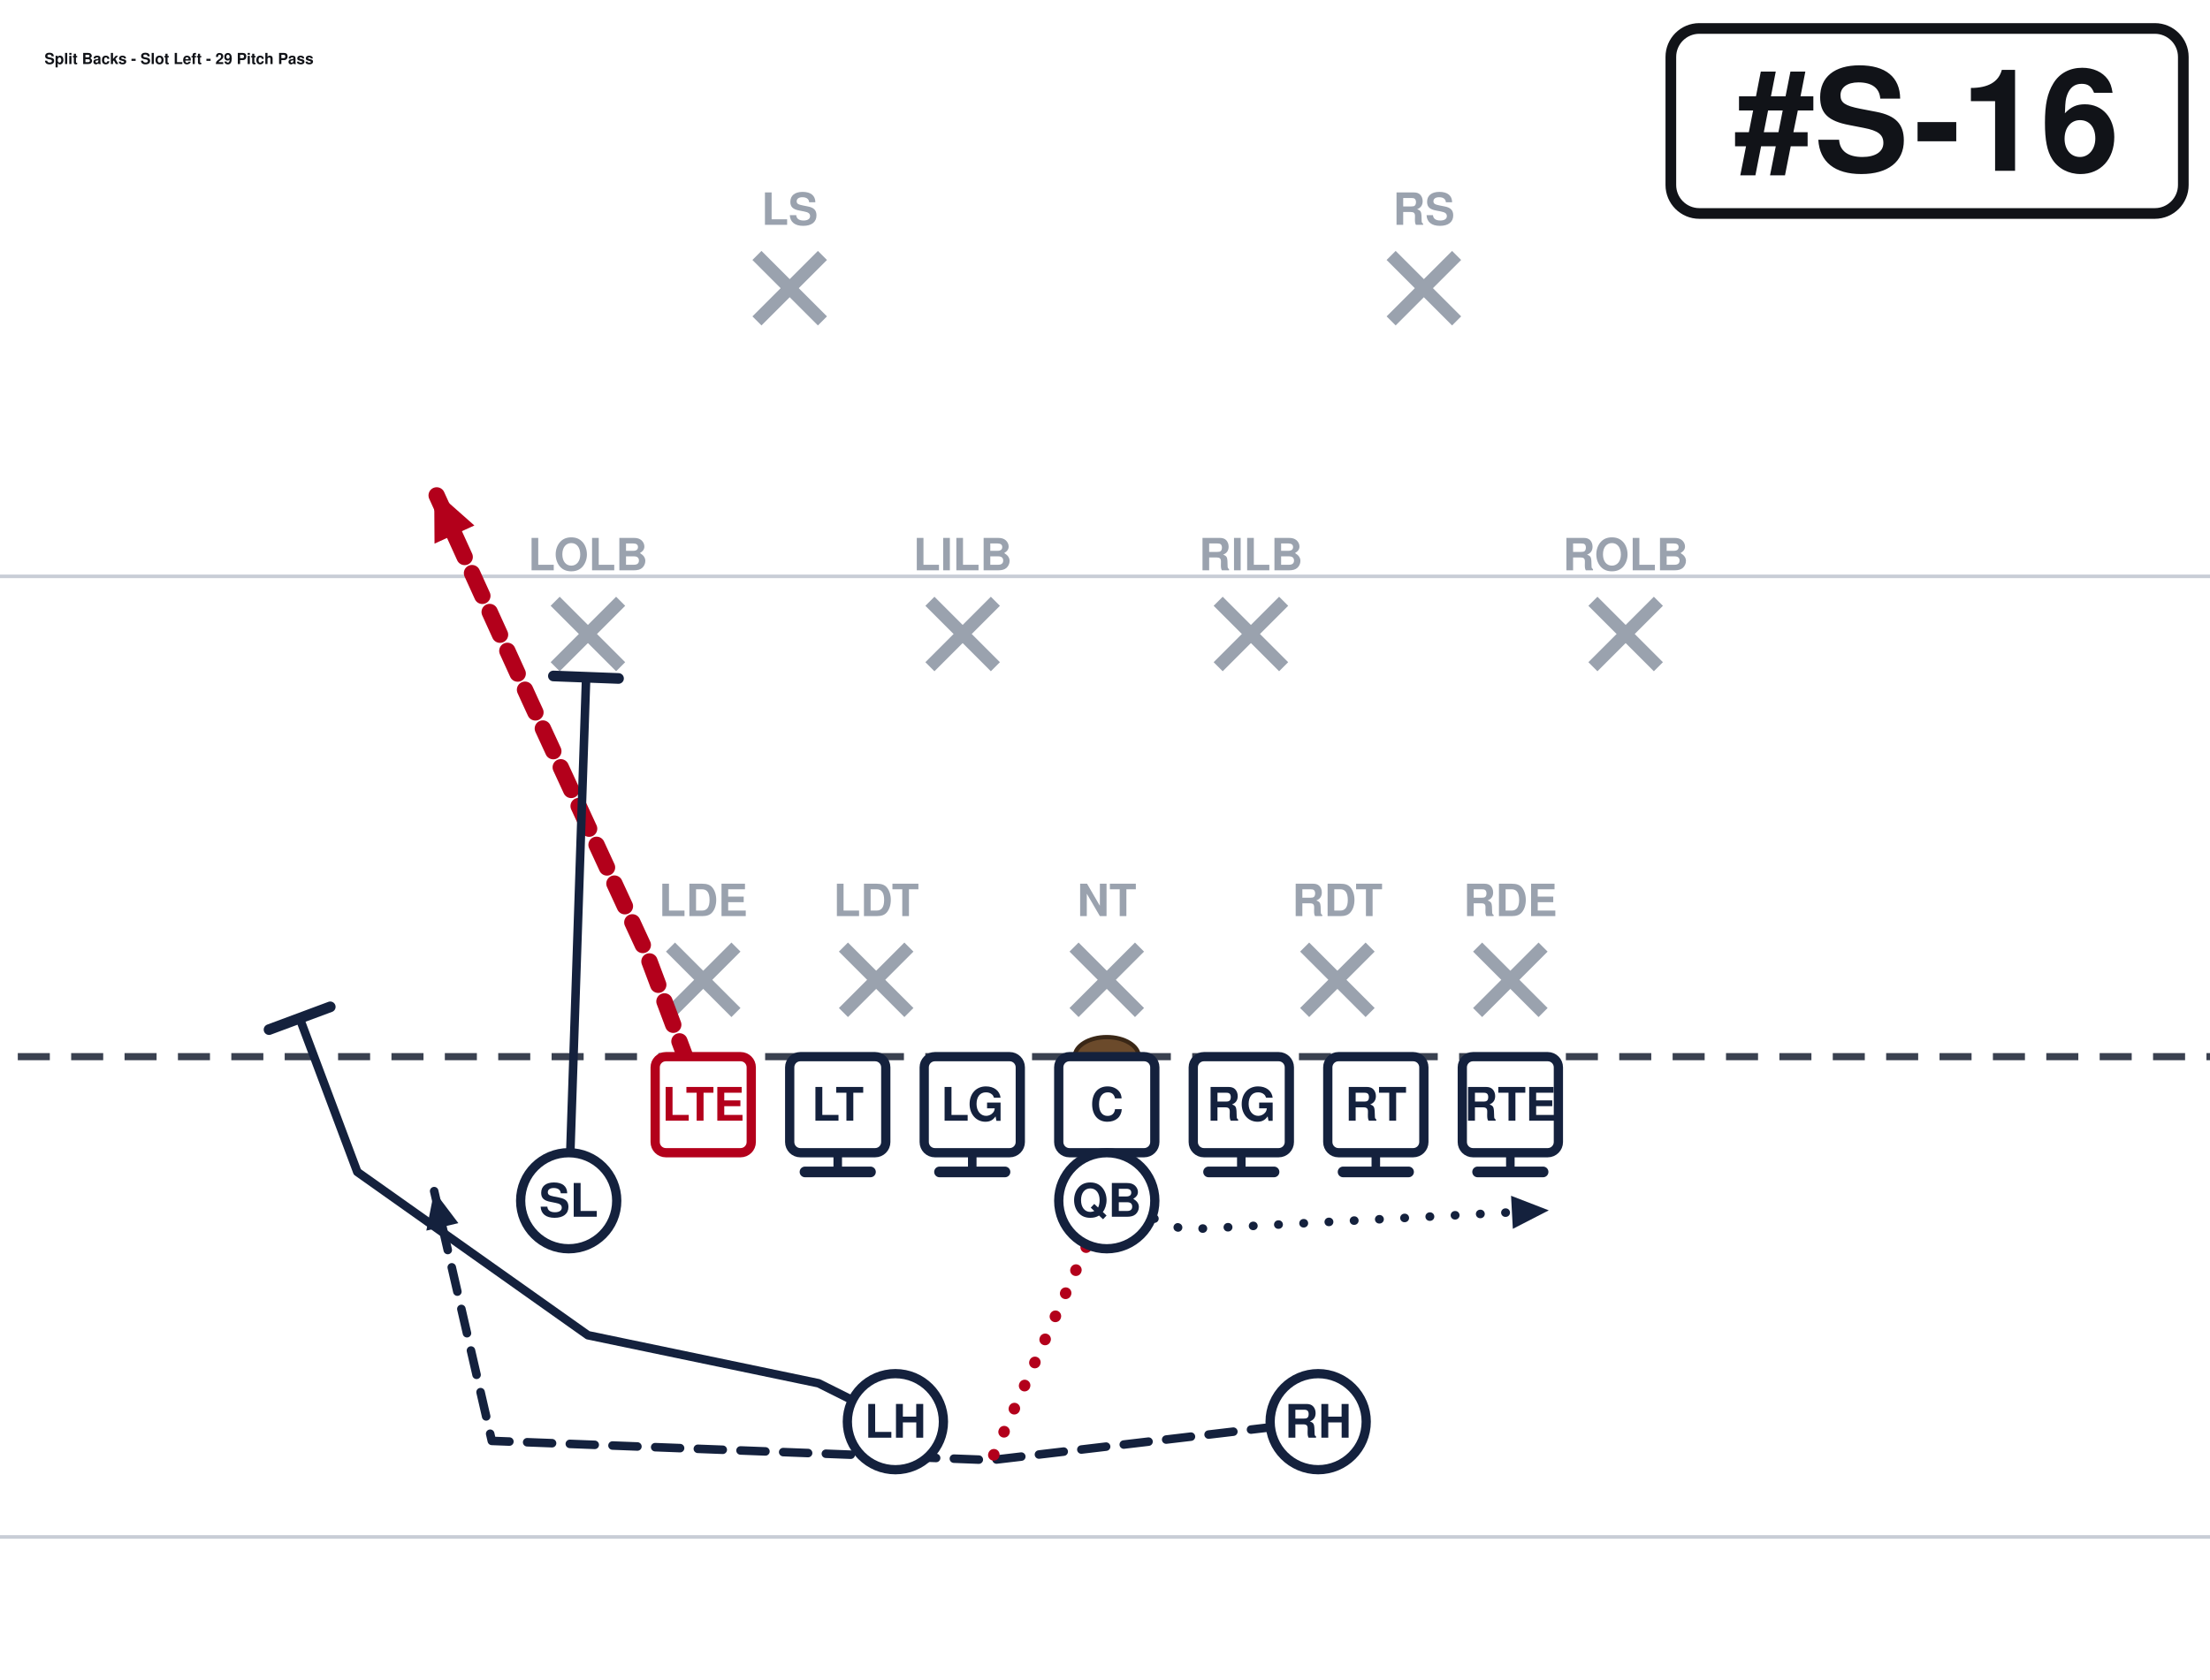
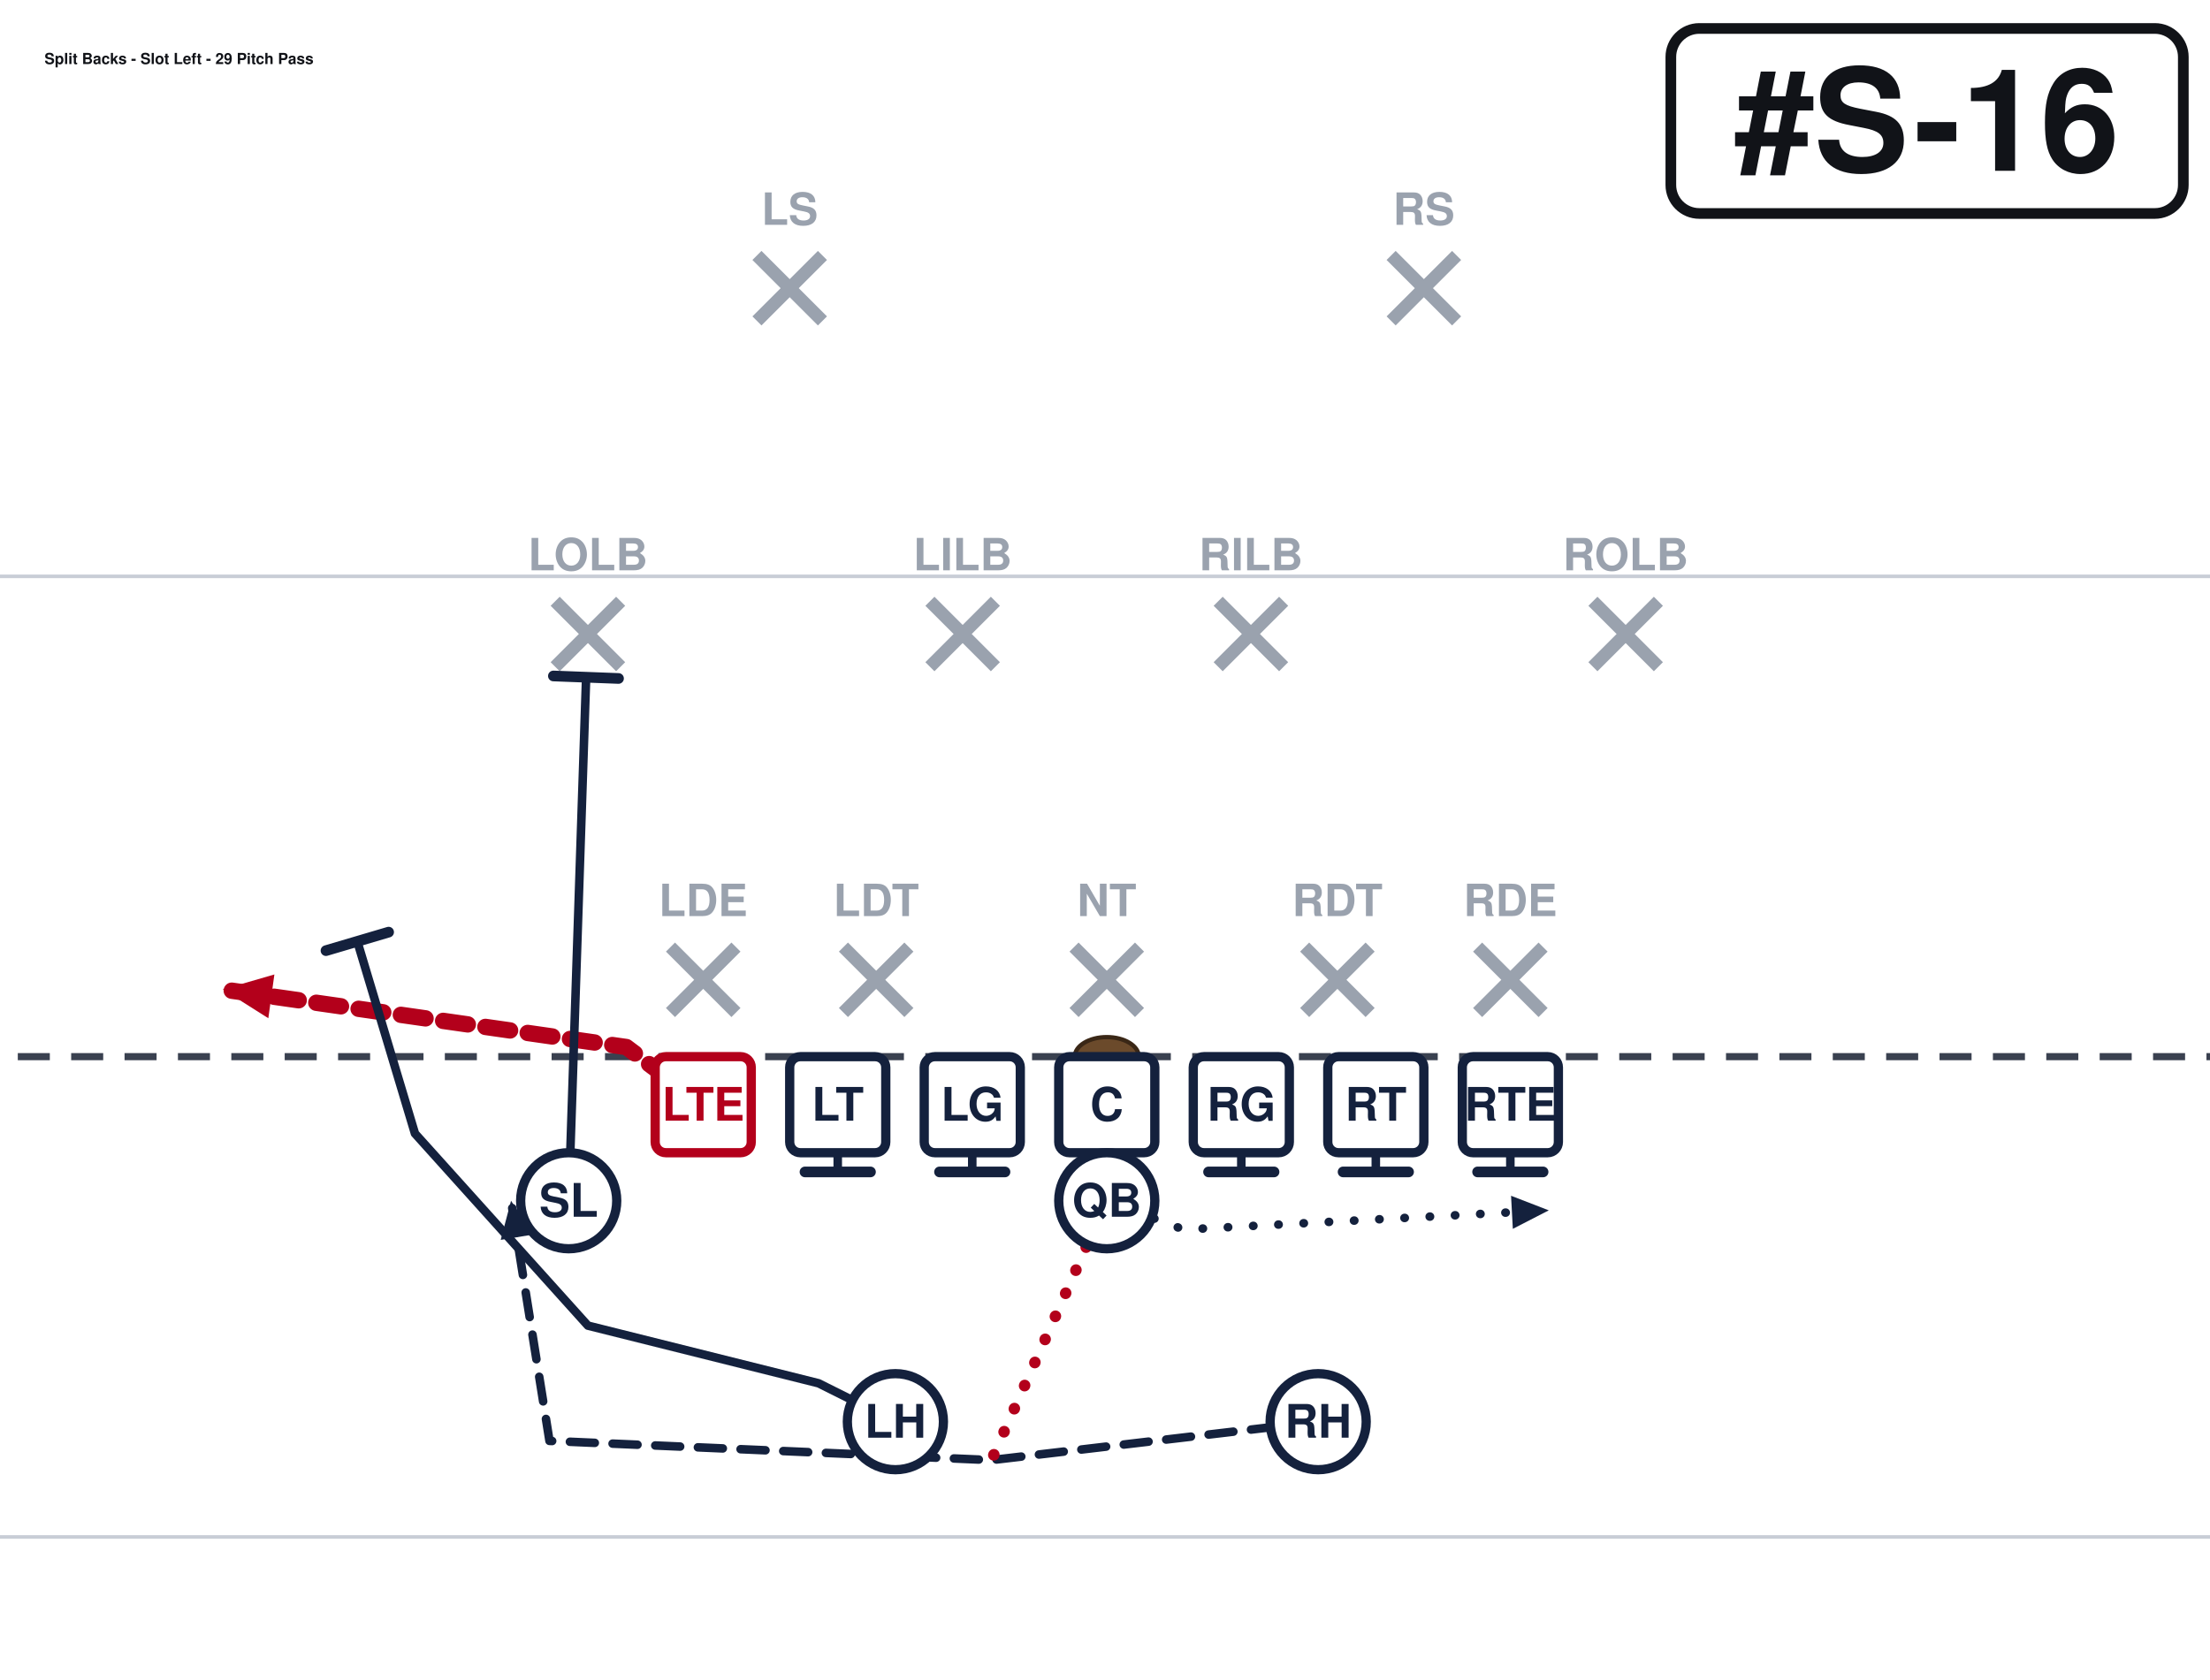
<svg xmlns="http://www.w3.org/2000/svg" width="621" height="472" viewBox="40 27 621 472" font-family="Segoe UI, Helvetica, Arial, sans-serif" role="img">
  <rect x="0" y="0" width="702" height="513" fill="#ffffff" />
  <line x1="0" y1="459.0" x2="702" y2="459.0" stroke="#c8cdd6" stroke-width="1" />
  <line x1="0" y1="189.0" x2="702" y2="189.0" stroke="#c8cdd6" stroke-width="1" />
  <line x1="0" y1="324.0" x2="702" y2="324.0" stroke="#3a4150" stroke-width="2" stroke-dasharray="9 6" />
  <ellipse cx="351.0" cy="324.0" rx="9" ry="5.5" fill="#6b4a2b" stroke="#3a2716" stroke-width="1.2" />
  <line x1="228.4" y1="293.2" x2="246.8" y2="311.6" stroke="#9aa2ae" stroke-width="3.6" />
  <line x1="246.8" y1="293.2" x2="228.4" y2="311.6" stroke="#9aa2ae" stroke-width="3.6" />
  <text x="237.6" y="284.5" text-anchor="middle" font-size="12.5" fill="#9aa2ae" font-weight="600">LDE</text>
  <line x1="277.0" y1="293.2" x2="295.4" y2="311.6" stroke="#9aa2ae" stroke-width="3.6" />
  <line x1="295.4" y1="293.2" x2="277.0" y2="311.6" stroke="#9aa2ae" stroke-width="3.6" />
  <text x="286.2" y="284.5" text-anchor="middle" font-size="12.5" fill="#9aa2ae" font-weight="600">LDT</text>
  <line x1="341.8" y1="293.2" x2="360.2" y2="311.6" stroke="#9aa2ae" stroke-width="3.6" />
  <line x1="360.2" y1="293.2" x2="341.8" y2="311.6" stroke="#9aa2ae" stroke-width="3.6" />
  <text x="351.0" y="284.5" text-anchor="middle" font-size="12.5" fill="#9aa2ae" font-weight="600">NT</text>
  <line x1="406.6" y1="293.2" x2="425.0" y2="311.6" stroke="#9aa2ae" stroke-width="3.6" />
  <line x1="425.0" y1="293.2" x2="406.6" y2="311.6" stroke="#9aa2ae" stroke-width="3.6" />
  <text x="415.8" y="284.5" text-anchor="middle" font-size="12.5" fill="#9aa2ae" font-weight="600">RDT</text>
  <line x1="455.2" y1="293.2" x2="473.6" y2="311.6" stroke="#9aa2ae" stroke-width="3.6" />
  <line x1="473.6" y1="293.2" x2="455.2" y2="311.6" stroke="#9aa2ae" stroke-width="3.6" />
  <text x="464.4" y="284.5" text-anchor="middle" font-size="12.5" fill="#9aa2ae" font-weight="600">RDE</text>
  <line x1="196.0" y1="196.0" x2="214.4" y2="214.4" stroke="#9aa2ae" stroke-width="3.6" />
  <line x1="214.4" y1="196.0" x2="196.0" y2="214.4" stroke="#9aa2ae" stroke-width="3.6" />
  <text x="205.2" y="187.3" text-anchor="middle" font-size="12.5" fill="#9aa2ae" font-weight="600">LOLB</text>
  <line x1="301.3" y1="196.0" x2="319.7" y2="214.4" stroke="#9aa2ae" stroke-width="3.6" />
  <line x1="319.7" y1="196.0" x2="301.3" y2="214.4" stroke="#9aa2ae" stroke-width="3.6" />
  <text x="310.5" y="187.3" text-anchor="middle" font-size="12.5" fill="#9aa2ae" font-weight="600">LILB</text>
  <line x1="382.3" y1="196.0" x2="400.7" y2="214.4" stroke="#9aa2ae" stroke-width="3.6" />
  <line x1="400.7" y1="196.0" x2="382.3" y2="214.4" stroke="#9aa2ae" stroke-width="3.6" />
  <text x="391.5" y="187.3" text-anchor="middle" font-size="12.5" fill="#9aa2ae" font-weight="600">RILB</text>
  <line x1="487.6" y1="196.0" x2="506.0" y2="214.4" stroke="#9aa2ae" stroke-width="3.6" />
  <line x1="506.0" y1="196.0" x2="487.6" y2="214.4" stroke="#9aa2ae" stroke-width="3.6" />
  <text x="496.8" y="187.3" text-anchor="middle" font-size="12.5" fill="#9aa2ae" font-weight="600">ROLB</text>
  <line x1="252.7" y1="98.8" x2="271.1" y2="117.2" stroke="#9aa2ae" stroke-width="3.6" />
  <line x1="271.1" y1="98.8" x2="252.7" y2="117.2" stroke="#9aa2ae" stroke-width="3.6" />
  <text x="261.9" y="90.2" text-anchor="middle" font-size="12.5" fill="#9aa2ae" font-weight="600">LS</text>
  <line x1="430.9" y1="98.8" x2="449.3" y2="117.2" stroke="#9aa2ae" stroke-width="3.6" />
  <line x1="449.3" y1="98.8" x2="430.9" y2="117.2" stroke="#9aa2ae" stroke-width="3.6" />
  <text x="440.1" y="90.2" text-anchor="middle" font-size="12.5" fill="#9aa2ae" font-weight="600">RS</text>
-   <path d="M237.6,337.5 L221.4,294.3 L189.0,224.1 L162.0,164.7" fill="none" stroke="#b3001b" stroke-width="4.6" stroke-linecap="round" stroke-linejoin="round" stroke-dasharray="7 5" />
-   <polygon points="162.0,164.7 173.3,174.7 162.1,179.8" fill="#b3001b" />
+   <path d="M237.6,337.5 L216.0,321.3 L102.6,305.1" fill="none" stroke="#b3001b" stroke-width="4.6" stroke-linecap="round" stroke-linejoin="round" stroke-dasharray="7 5" />
+   <polygon points="102.6,305.1 117.1,300.9 115.4,313.2" fill="#b3001b" />
  <path d="M275.4,337.5 L275.4,356.4" fill="none" stroke="#14213d" stroke-width="2.4" stroke-linecap="round" stroke-linejoin="round" />
  <line x1="284.6" y1="356.4" x2="266.2" y2="356.4" stroke="#14213d" stroke-width="3.0" stroke-linecap="round" />
  <path d="M313.2,337.5 L313.2,356.4" fill="none" stroke="#14213d" stroke-width="2.4" stroke-linecap="round" stroke-linejoin="round" />
  <line x1="322.4" y1="356.4" x2="304.0" y2="356.4" stroke="#14213d" stroke-width="3.0" stroke-linecap="round" />
  <path d="M351.0,337.5 L351.0,356.4" fill="none" stroke="#14213d" stroke-width="2.4" stroke-linecap="round" stroke-linejoin="round" />
  <line x1="360.2" y1="356.4" x2="341.8" y2="356.4" stroke="#14213d" stroke-width="3.0" stroke-linecap="round" />
  <path d="M388.8,337.5 L388.8,356.4" fill="none" stroke="#14213d" stroke-width="2.4" stroke-linecap="round" stroke-linejoin="round" />
  <line x1="398.0" y1="356.4" x2="379.6" y2="356.4" stroke="#14213d" stroke-width="3.0" stroke-linecap="round" />
  <path d="M426.6,337.5 L426.6,356.4" fill="none" stroke="#14213d" stroke-width="2.4" stroke-linecap="round" stroke-linejoin="round" />
  <line x1="435.8" y1="356.4" x2="417.4" y2="356.4" stroke="#14213d" stroke-width="3.0" stroke-linecap="round" />
  <path d="M464.4,337.5 L464.4,356.4" fill="none" stroke="#14213d" stroke-width="2.4" stroke-linecap="round" stroke-linejoin="round" />
  <line x1="473.6" y1="356.4" x2="455.2" y2="356.4" stroke="#14213d" stroke-width="3.0" stroke-linecap="round" />
  <path d="M199.8,364.5 L204.7,217.4" fill="none" stroke="#14213d" stroke-width="2.4" stroke-linecap="round" stroke-linejoin="round" />
  <line x1="195.5" y1="217.0" x2="213.8" y2="217.7" stroke="#14213d" stroke-width="3.0" stroke-linecap="round" />
  <path d="M351.0,364.5 L372.6,372.6 L475.2,367.2" fill="none" stroke="#14213d" stroke-width="2.4" stroke-linecap="round" stroke-linejoin="round" stroke-dasharray="0.1 7" />
  <polygon points="475.2,367.2 465.1,372.4 464.6,363.1" fill="#14213d" />
-   <path d="M291.6,426.6 L270.0,415.8 L205.2,402.3 L140.4,356.4 L124.2,313.2" fill="none" stroke="#14213d" stroke-width="2.4" stroke-linecap="round" stroke-linejoin="round" />
-   <line x1="115.6" y1="316.4" x2="132.8" y2="310.0" stroke="#14213d" stroke-width="3.0" stroke-linecap="round" />
-   <path d="M410.4,426.6 L318.6,437.4 L178.2,432.0 L162.0,361.8" fill="none" stroke="#14213d" stroke-width="2.4" stroke-linecap="round" stroke-linejoin="round" stroke-dasharray="7 5" />
-   <polygon points="162.0,361.8 168.8,370.8 159.8,372.9" fill="#14213d" />
+   <path d="M291.6,426.6 L270.0,415.8 L205.2,399.6 L156.6,345.6 L140.4,291.6" fill="none" stroke="#14213d" stroke-width="2.4" stroke-linecap="round" stroke-linejoin="round" />
+   <line x1="131.6" y1="294.2" x2="149.2" y2="289.0" stroke="#14213d" stroke-width="3.0" stroke-linecap="round" />
+   <path d="M410.4,426.6 L318.6,437.4 L194.4,432.0 L183.6,364.5" fill="none" stroke="#14213d" stroke-width="2.4" stroke-linecap="round" stroke-linejoin="round" stroke-dasharray="7 5" />
+   <polygon points="183.6,364.5 189.8,374.0 180.7,375.5" fill="#14213d" />
  <path d="M351.0,364.5 L318.6,437.4" fill="none" stroke="#b3001b" stroke-width="3.2" stroke-linecap="round" stroke-linejoin="round" stroke-dasharray="0.1 7" />
  <rect x="224.1" y="324.0" width="27.0" height="27.0" rx="3" fill="#ffffff" stroke="#b3001b" stroke-width="2.6" />
  <text x="237.6" y="342.0" text-anchor="middle" font-size="13" font-weight="700" fill="#b3001b">LTE</text>
  <rect x="261.9" y="324.0" width="27.0" height="27.0" rx="3" fill="#ffffff" stroke="#14213d" stroke-width="2.6" />
  <text x="275.4" y="342.0" text-anchor="middle" font-size="13" font-weight="700" fill="#14213d">LT</text>
  <rect x="299.7" y="324.0" width="27.0" height="27.0" rx="3" fill="#ffffff" stroke="#14213d" stroke-width="2.6" />
  <text x="313.2" y="342.0" text-anchor="middle" font-size="13" font-weight="700" fill="#14213d">LG</text>
  <rect x="337.5" y="324.0" width="27.0" height="27.0" rx="3" fill="#ffffff" stroke="#14213d" stroke-width="2.6" />
  <text x="351.0" y="342.0" text-anchor="middle" font-size="13" font-weight="700" fill="#14213d">C</text>
  <rect x="375.3" y="324.0" width="27.0" height="27.0" rx="3" fill="#ffffff" stroke="#14213d" stroke-width="2.6" />
  <text x="388.8" y="342.0" text-anchor="middle" font-size="13" font-weight="700" fill="#14213d">RG</text>
  <rect x="413.1" y="324.0" width="27.0" height="27.0" rx="3" fill="#ffffff" stroke="#14213d" stroke-width="2.6" />
  <text x="426.6" y="342.0" text-anchor="middle" font-size="13" font-weight="700" fill="#14213d">RT</text>
  <rect x="450.9" y="324.0" width="27.0" height="27.0" rx="3" fill="#ffffff" stroke="#14213d" stroke-width="2.6" />
  <text x="464.4" y="342.0" text-anchor="middle" font-size="13" font-weight="700" fill="#14213d">RTE</text>
  <circle cx="199.8" cy="364.5" r="13.5" fill="#ffffff" stroke="#14213d" stroke-width="2.6" />
  <text x="199.8" y="369.0" text-anchor="middle" font-size="13" font-weight="700" fill="#14213d">SL</text>
  <circle cx="351.0" cy="364.5" r="13.5" fill="#ffffff" stroke="#14213d" stroke-width="2.6" />
  <text x="351.0" y="369.0" text-anchor="middle" font-size="13" font-weight="700" fill="#14213d">QB</text>
  <circle cx="291.6" cy="426.6" r="13.5" fill="#ffffff" stroke="#14213d" stroke-width="2.6" />
  <text x="291.6" y="431.1" text-anchor="middle" font-size="13" font-weight="700" fill="#14213d">LH</text>
  <circle cx="410.4" cy="426.6" r="13.5" fill="#ffffff" stroke="#14213d" stroke-width="2.6" />
  <text x="410.4" y="431.1" text-anchor="middle" font-size="13" font-weight="700" fill="#14213d">RH</text>
  <rect x="509.5" y="35.0" width="144.0" height="52.0" rx="8" fill="#ffffff" stroke="#111318" stroke-width="3" />
  <text x="581.5" y="75.0" text-anchor="middle" font-size="40" font-weight="800" fill="#111318">#S-16</text>
  <text x="52.5" y="45.0" font-size="4.3" font-weight="700" fill="#111318">Split Backs - Slot Left - 29 Pitch Pass</text>
</svg>
